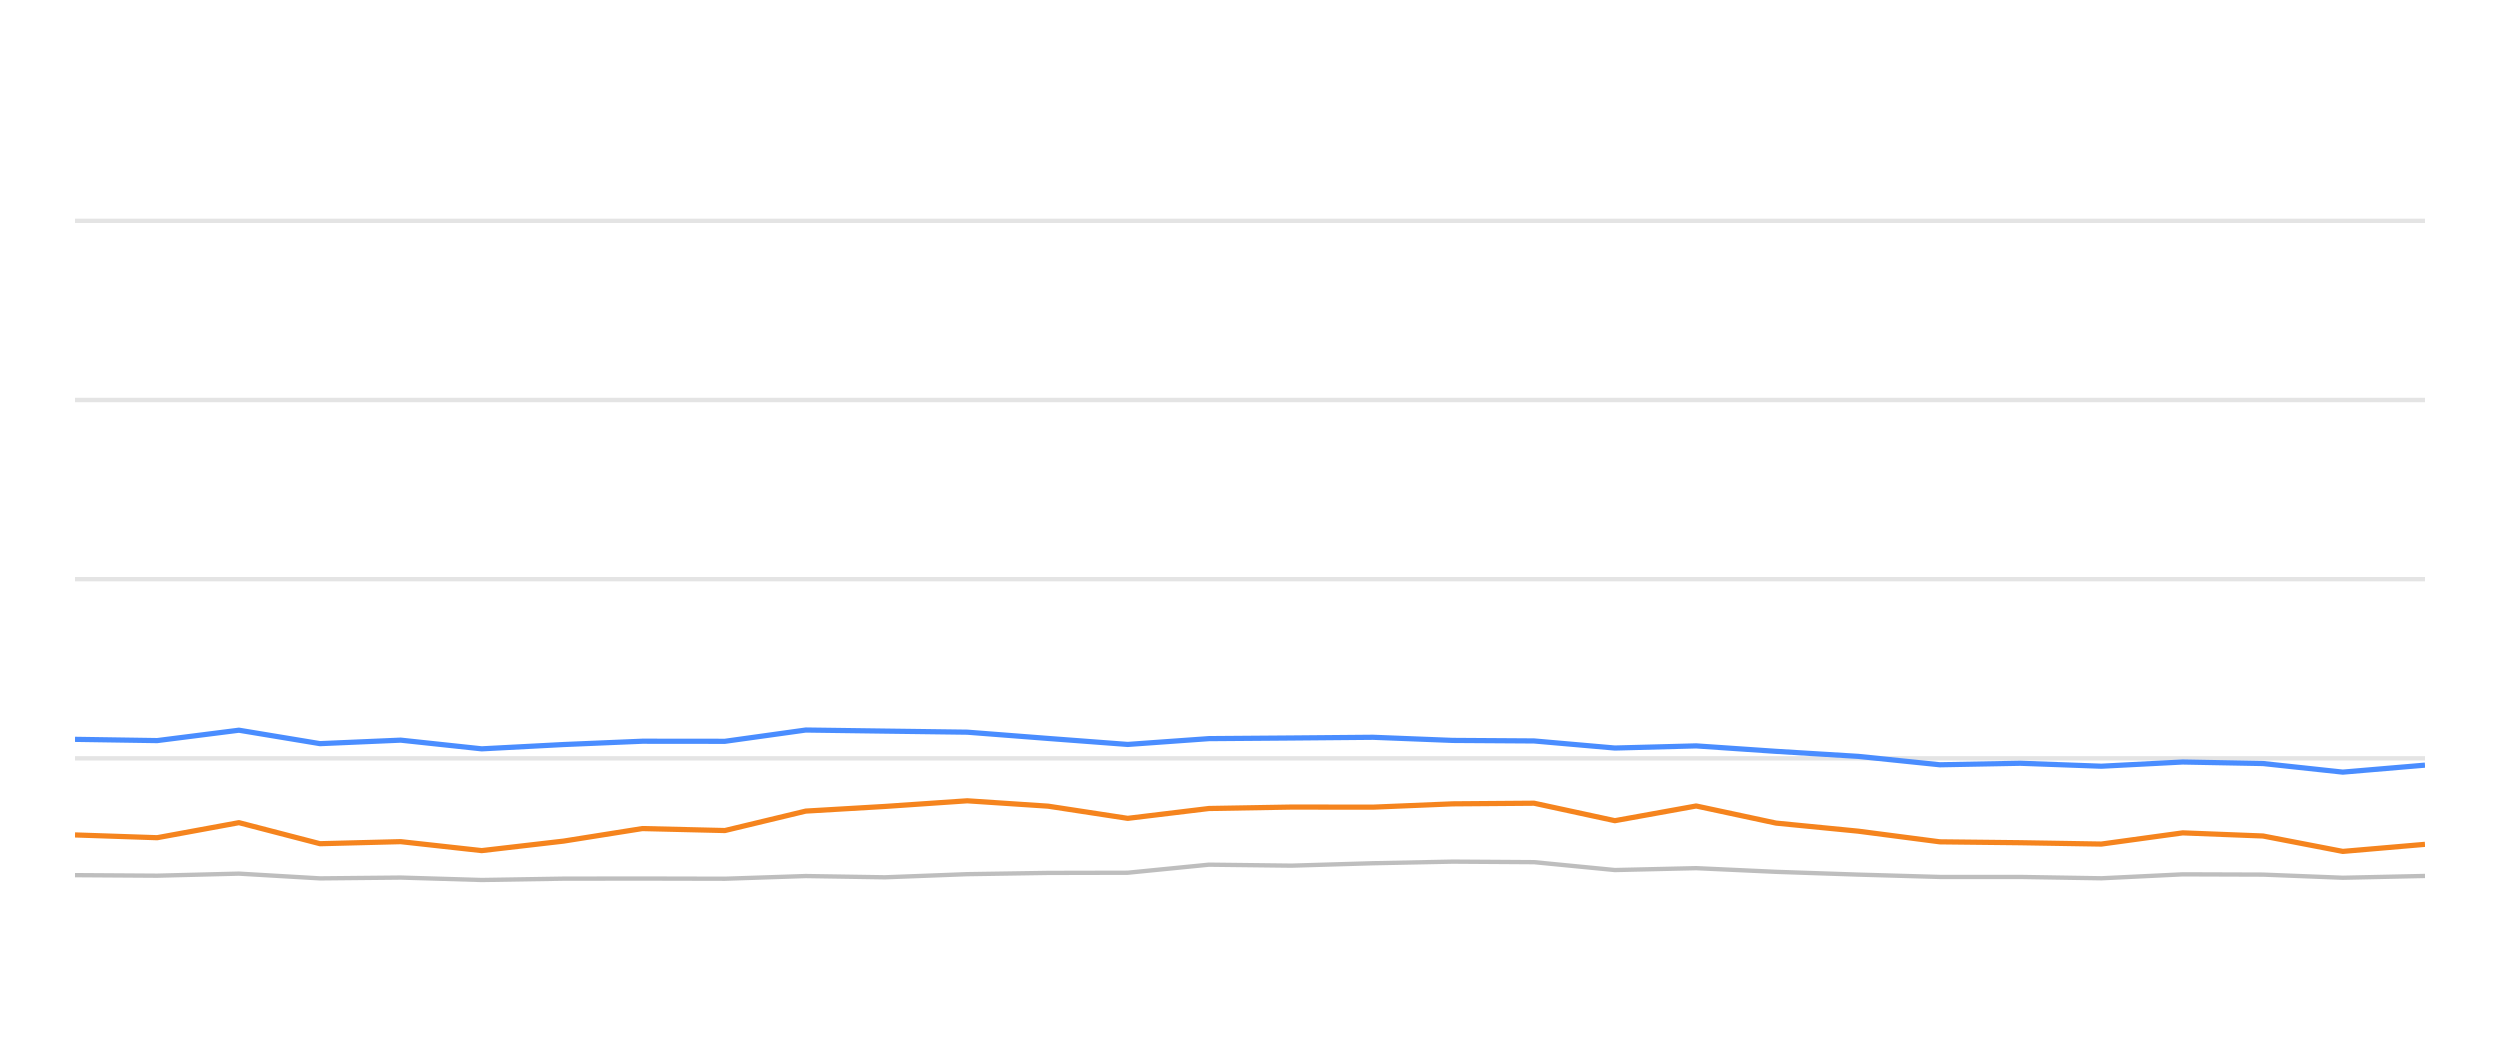
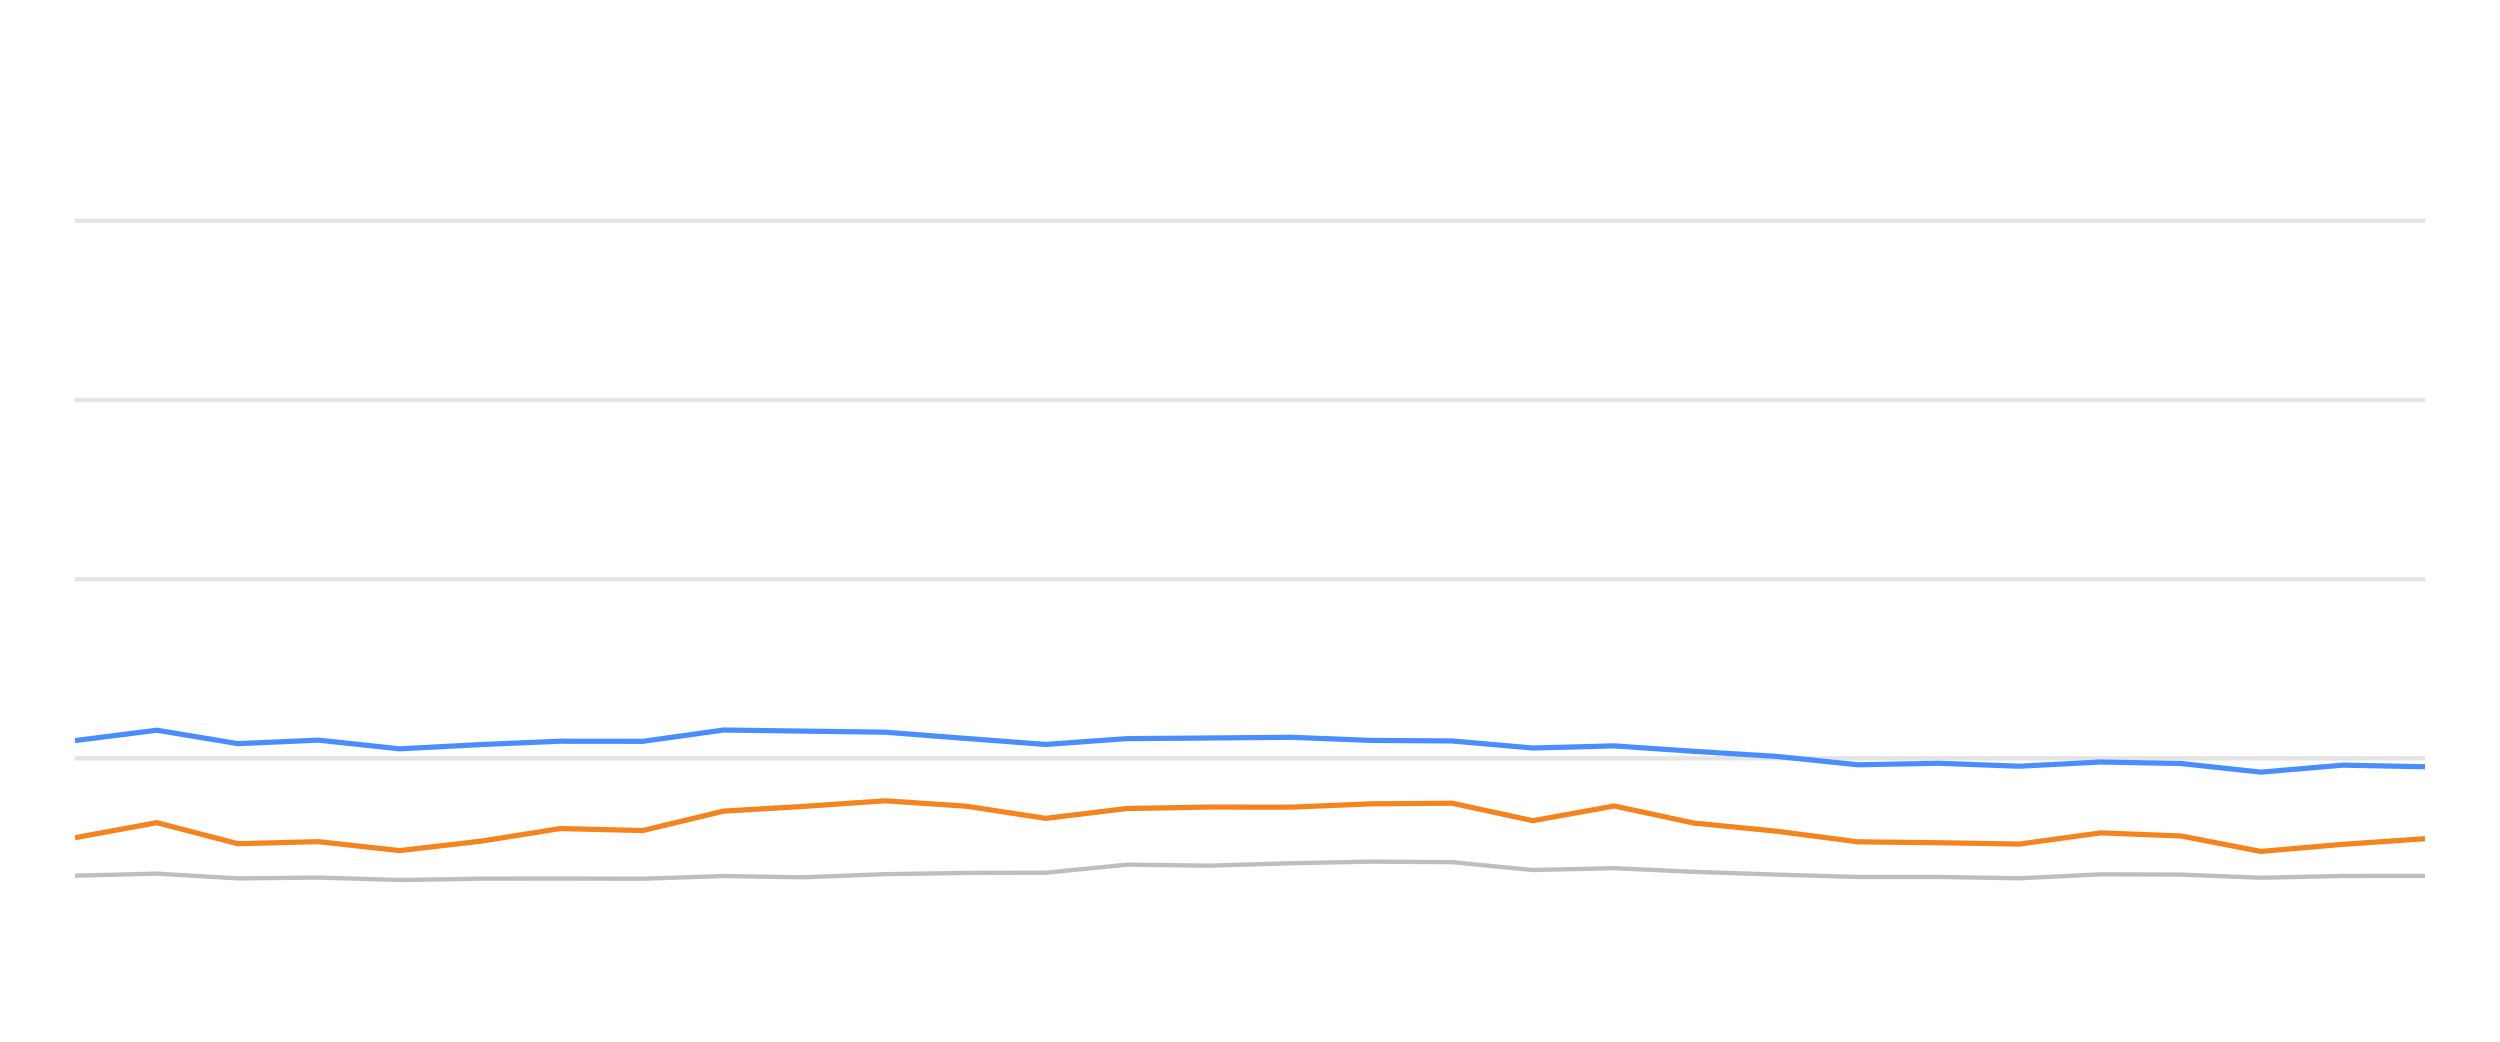
<svg xmlns="http://www.w3.org/2000/svg" width="288pt" height="120pt" viewBox="0 0 288 120" version="1.1">
  <defs>
    <style type="text/css">*{stroke-linejoin: round; stroke-linecap: butt}</style>
  </defs>
  <g id="figure_1">
    <g id="patch_1">
      <path d="M 0 120  L 288 120  L 288 0  L 0 0  L 0 120  z " style="fill: none; opacity: 0" />
    </g>
    <g id="axes_1">
      <g id="patch_2">
        <path d="M 8.64 108  L 279.36 108  L 279.36 4.8  L 8.64 4.8  L 8.64 108  z " style="fill: none" />
      </g>
      <g id="matplotlib.axis_1" />
      <g id="matplotlib.axis_2" />
      <g id="line2d_1">
-         <path d="M 8.64 87.36  L 279.36 87.36  " clip-path="url(#pe996f25659)" style="fill: none; stroke: #b2b2b2; stroke-opacity: 0.35; stroke-width: 0.5; stroke-linecap: square" />
+         <path d="M 8.64 87.36  L 279.36 87.36  " clip-path="url(#pddf1f670ad)" style="fill: none; stroke: #b2b2b2; stroke-opacity: 0.35; stroke-width: 0.5; stroke-linecap: square" />
      </g>
      <g id="line2d_2">
-         <path d="M 8.64 66.72  L 279.36 66.72  " clip-path="url(#pe996f25659)" style="fill: none; stroke: #b2b2b2; stroke-opacity: 0.35; stroke-width: 0.5; stroke-linecap: square" />
+         <path d="M 8.64 66.72  L 279.36 66.72  " clip-path="url(#pddf1f670ad)" style="fill: none; stroke: #b2b2b2; stroke-opacity: 0.35; stroke-width: 0.5; stroke-linecap: square" />
      </g>
      <g id="line2d_3">
-         <path d="M 8.64 46.08  L 279.36 46.08  " clip-path="url(#pe996f25659)" style="fill: none; stroke: #b2b2b2; stroke-opacity: 0.35; stroke-width: 0.5; stroke-linecap: square" />
+         <path d="M 8.64 46.08  L 279.36 46.08  " clip-path="url(#pddf1f670ad)" style="fill: none; stroke: #b2b2b2; stroke-opacity: 0.35; stroke-width: 0.5; stroke-linecap: square" />
      </g>
      <g id="line2d_4">
-         <path d="M 8.64 25.44  L 279.36 25.44  " clip-path="url(#pe996f25659)" style="fill: none; stroke: #b2b2b2; stroke-opacity: 0.35; stroke-width: 0.5; stroke-linecap: square" />
+         <path d="M 8.64 25.44  L 279.36 25.44  " clip-path="url(#pddf1f670ad)" style="fill: none; stroke: #b2b2b2; stroke-opacity: 0.35; stroke-width: 0.5; stroke-linecap: square" />
      </g>
      <g id="line2d_5">
-         <path d="M 8.64 100.817  L 18.105 100.879  L 27.526 100.642  L 36.865 101.189  L 46.16 101.096  L 55.496 101.375  L 64.918 101.22  L 74 101.209  L 83.509 101.23  L 92.826 100.92  L 101.941 101.065  L 111.426 100.704  L 120.748 100.559  L 129.913 100.539  L 139.267 99.61  L 148.775 99.723  L 158.169 99.445  L 167.36 99.259  L 176.724 99.321  L 186.034 100.229  L 195.4 100.012  L 204.601 100.435  L 214.061 100.755  L 223.471 101.024  L 232.725 101.024  L 242.078 101.178  L 251.451 100.724  L 260.7 100.755  L 269.892 101.117  L 279.36 100.91  " clip-path="url(#pe996f25659)" style="fill: none; stroke: #bebebe; stroke-width: 0.5; stroke-linecap: round" />
+         <path d="M 8.64 100.879  L 18.061 100.642  L 27.402 101.189  L 36.697 101.096  L 46.034 101.375  L 55.457 101.22  L 64.54 101.209  L 74.05 101.23  L 83.367 100.92  L 92.483 101.065  L 101.968 100.704  L 111.292 100.559  L 120.457 100.539  L 129.812 99.61  L 139.321 99.723  L 148.716 99.445  L 157.907 99.259  L 167.272 99.321  L 176.583 100.229  L 185.95 100.012  L 195.152 100.435  L 204.612 100.755  L 214.023 101.024  L 223.277 101.024  L 232.632 101.178  L 242.006 100.724  L 251.255 100.755  L 260.448 101.117  L 269.916 100.91  L 279.36 100.9  " clip-path="url(#pddf1f670ad)" style="fill: none; stroke: #bebebe; stroke-width: 0.5; stroke-linecap: round" />
      </g>
      <g id="line2d_6">
-         <path d="M 8.64 85.172  L 18.105 85.317  L 27.526 84.12  L 36.865 85.668  L 46.16 85.265  L 55.496 86.266  L 64.918 85.771  L 74 85.389  L 83.509 85.399  L 92.826 84.099  L 101.941 84.223  L 111.426 84.347  L 120.748 85.069  L 129.913 85.76  L 139.267 85.09  L 148.775 85.017  L 158.169 84.935  L 167.36 85.296  L 176.724 85.358  L 186.034 86.173  L 195.4 85.926  L 204.601 86.555  L 214.061 87.133  L 223.471 88.103  L 232.725 87.928  L 242.078 88.268  L 251.451 87.783  L 260.7 87.959  L 269.892 88.949  L 279.36 88.144  " clip-path="url(#pe996f25659)" style="fill: none; stroke: #4a8dff; stroke-width: 0.6" />
+         <path d="M 8.64 85.317  L 18.061 84.12  L 27.402 85.668  L 36.697 85.265  L 46.034 86.266  L 55.457 85.771  L 64.54 85.389  L 74.05 85.399  L 83.367 84.099  L 92.483 84.223  L 101.968 84.347  L 111.292 85.069  L 120.457 85.76  L 129.812 85.09  L 139.321 85.017  L 148.716 84.935  L 157.907 85.296  L 167.272 85.358  L 176.583 86.173  L 185.95 85.926  L 195.152 86.555  L 204.612 87.133  L 214.023 88.103  L 223.277 87.928  L 232.632 88.268  L 242.006 87.783  L 251.255 87.959  L 260.448 88.949  L 269.916 88.144  L 279.36 88.33  " clip-path="url(#pddf1f670ad)" style="fill: none; stroke: #4a8dff; stroke-width: 0.6" />
      </g>
      <g id="line2d_7">
-         <path d="M 8.64 96.184  L 18.105 96.504  L 27.526 94.77  L 36.865 97.195  L 46.16 96.958  L 55.496 97.99  L 64.918 96.896  L 74 95.451  L 83.509 95.678  L 92.826 93.438  L 101.941 92.902  L 111.426 92.252  L 120.748 92.871  L 129.913 94.274  L 139.267 93.139  L 148.775 92.974  L 158.169 92.984  L 167.36 92.603  L 176.724 92.53  L 186.034 94.543  L 195.4 92.85  L 204.601 94.821  L 214.061 95.75  L 223.471 96.978  L 232.725 97.081  L 242.078 97.236  L 251.451 95.946  L 260.7 96.307  L 269.892 98.082  L 279.36 97.267  " clip-path="url(#pe996f25659)" style="fill: none; stroke: #f5841e; stroke-width: 0.6" />
+         <path d="M 8.64 96.504  L 18.061 94.77  L 27.402 97.195  L 36.697 96.958  L 46.034 97.99  L 55.457 96.896  L 64.54 95.451  L 74.05 95.678  L 83.367 93.438  L 92.483 92.902  L 101.968 92.252  L 111.292 92.871  L 120.457 94.274  L 129.812 93.139  L 139.321 92.974  L 148.716 92.984  L 157.907 92.603  L 167.272 92.53  L 176.583 94.543  L 185.95 92.85  L 195.152 94.821  L 204.612 95.75  L 214.023 96.978  L 223.277 97.081  L 232.632 97.236  L 242.006 95.946  L 251.255 96.307  L 260.448 98.082  L 269.916 97.267  L 279.36 96.617  " clip-path="url(#pddf1f670ad)" style="fill: none; stroke: #f5841e; stroke-width: 0.6" />
      </g>
    </g>
  </g>
  <defs>
-     <clipPath id="pe996f25659">
+     <clipPath id="pddf1f670ad">
      <rect x="8.64" y="4.8" width="270.72" height="103.2" />
    </clipPath>
  </defs>
</svg>
